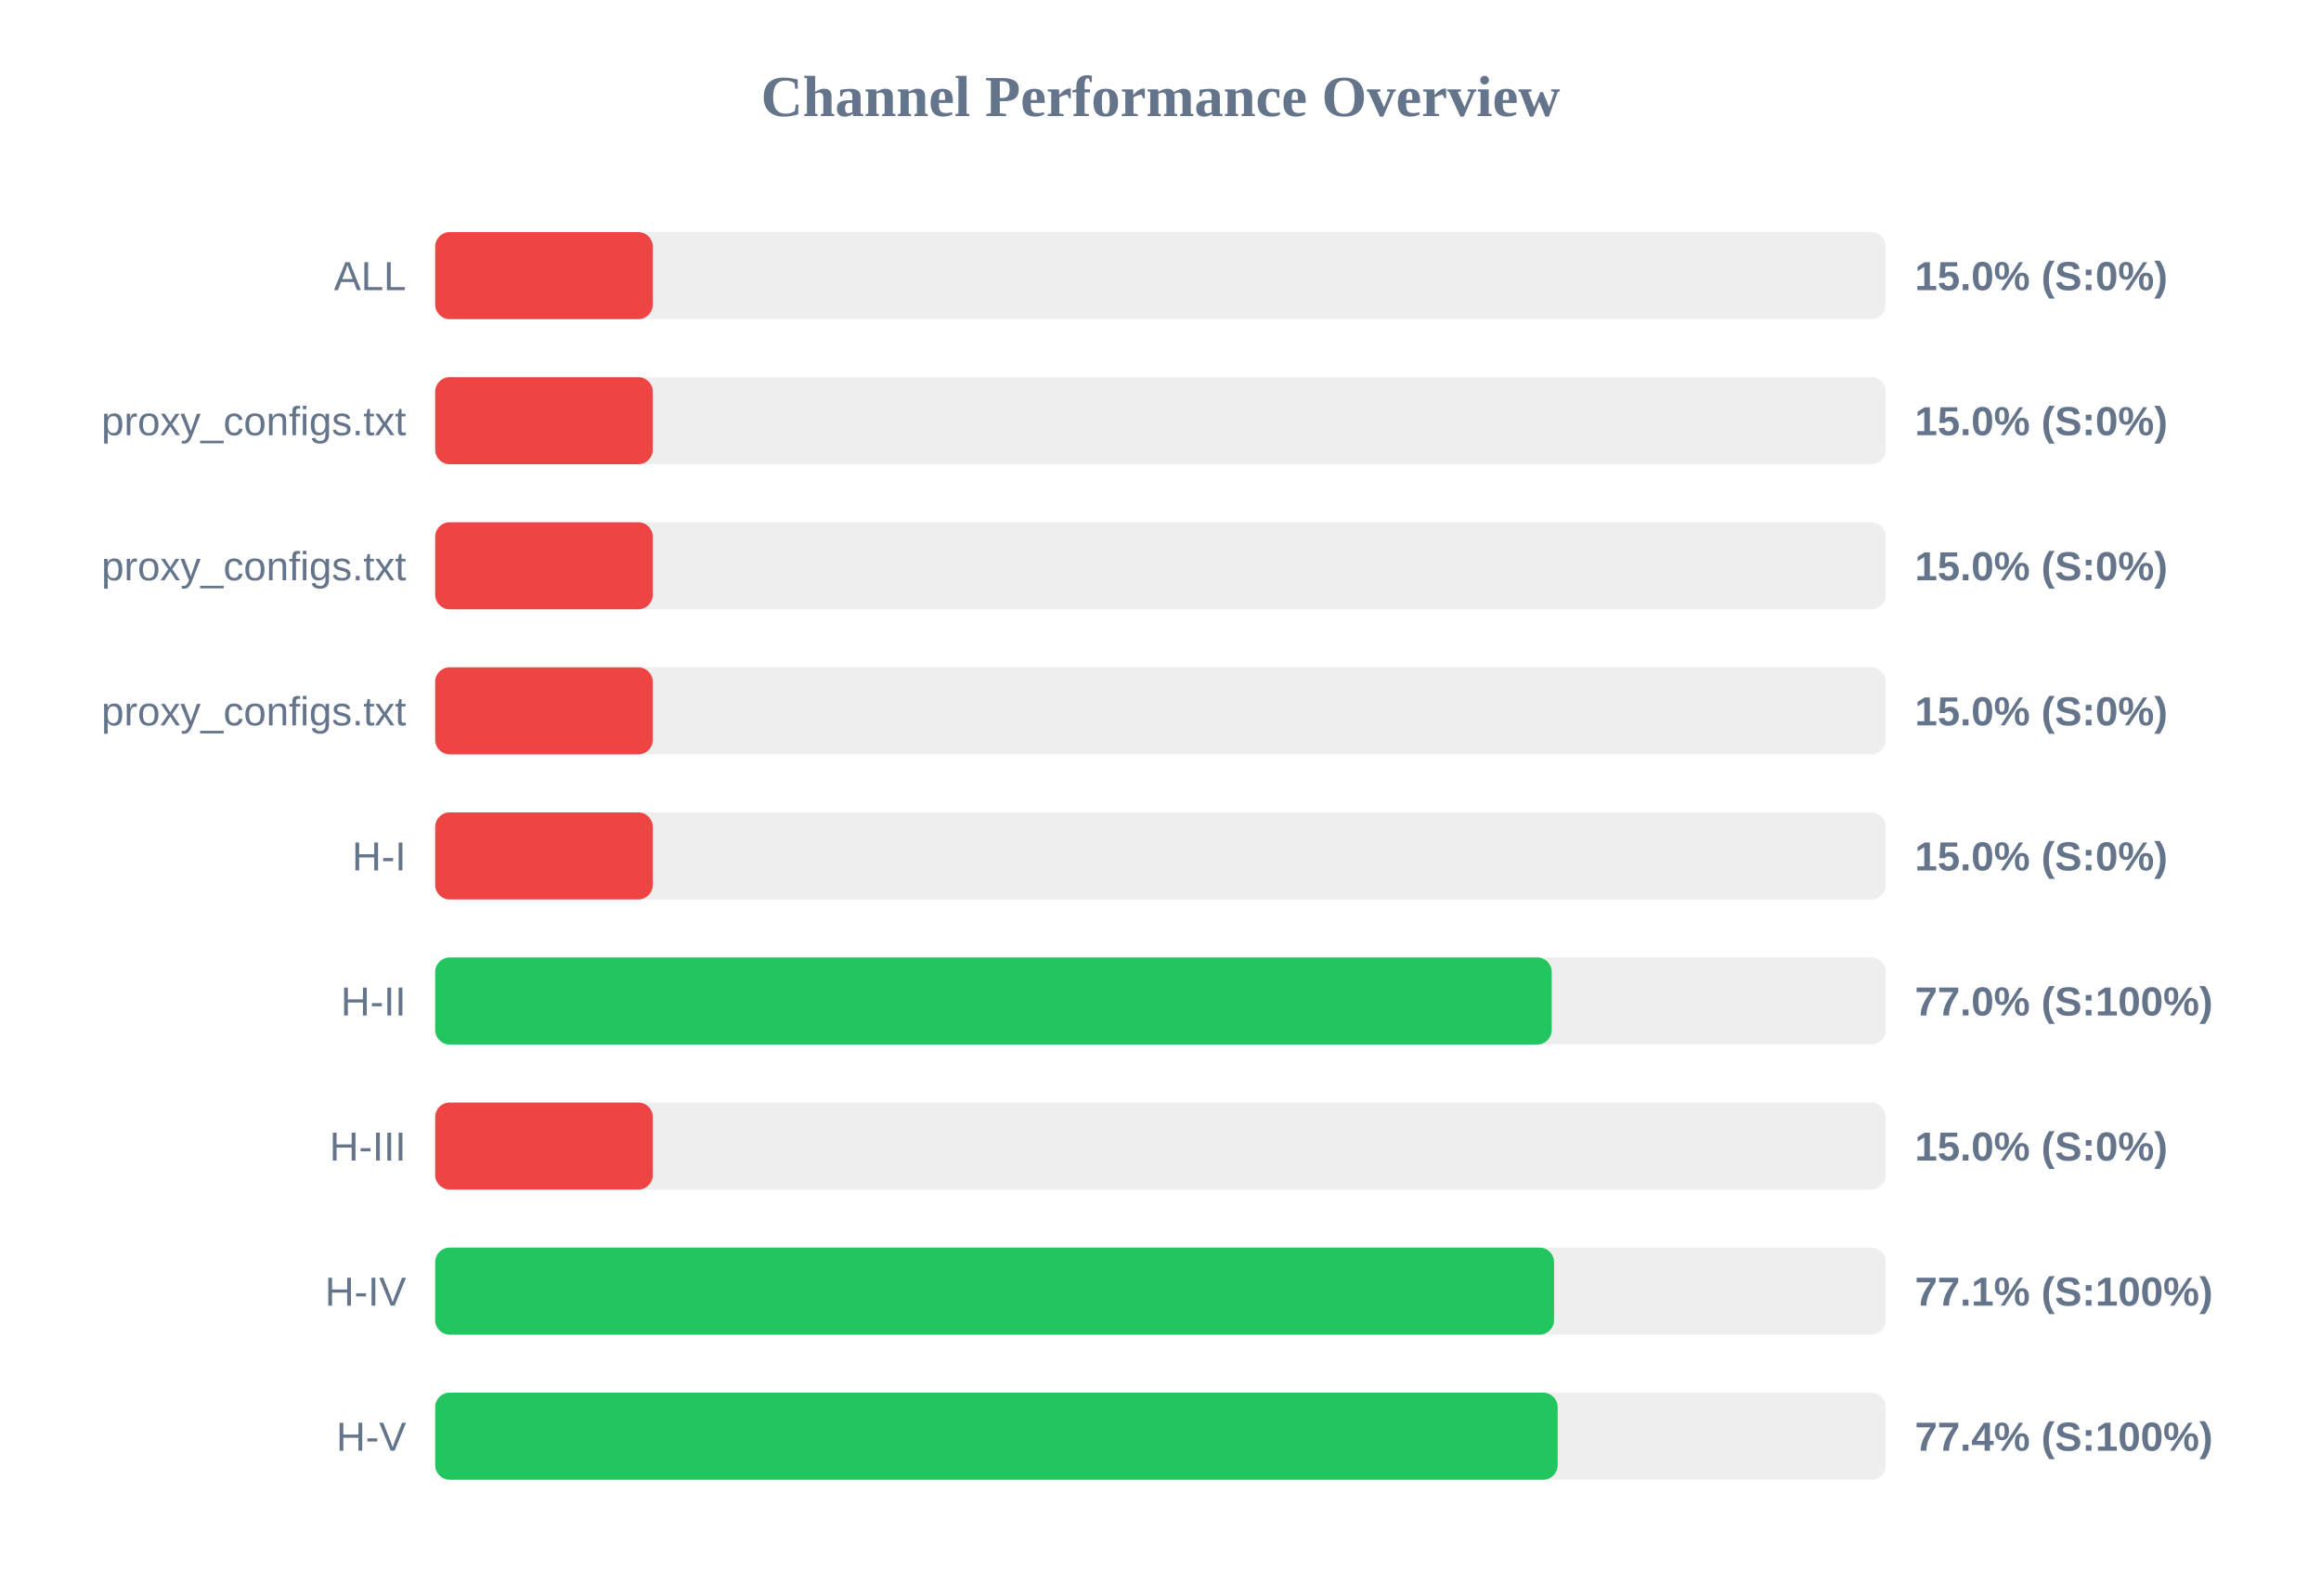
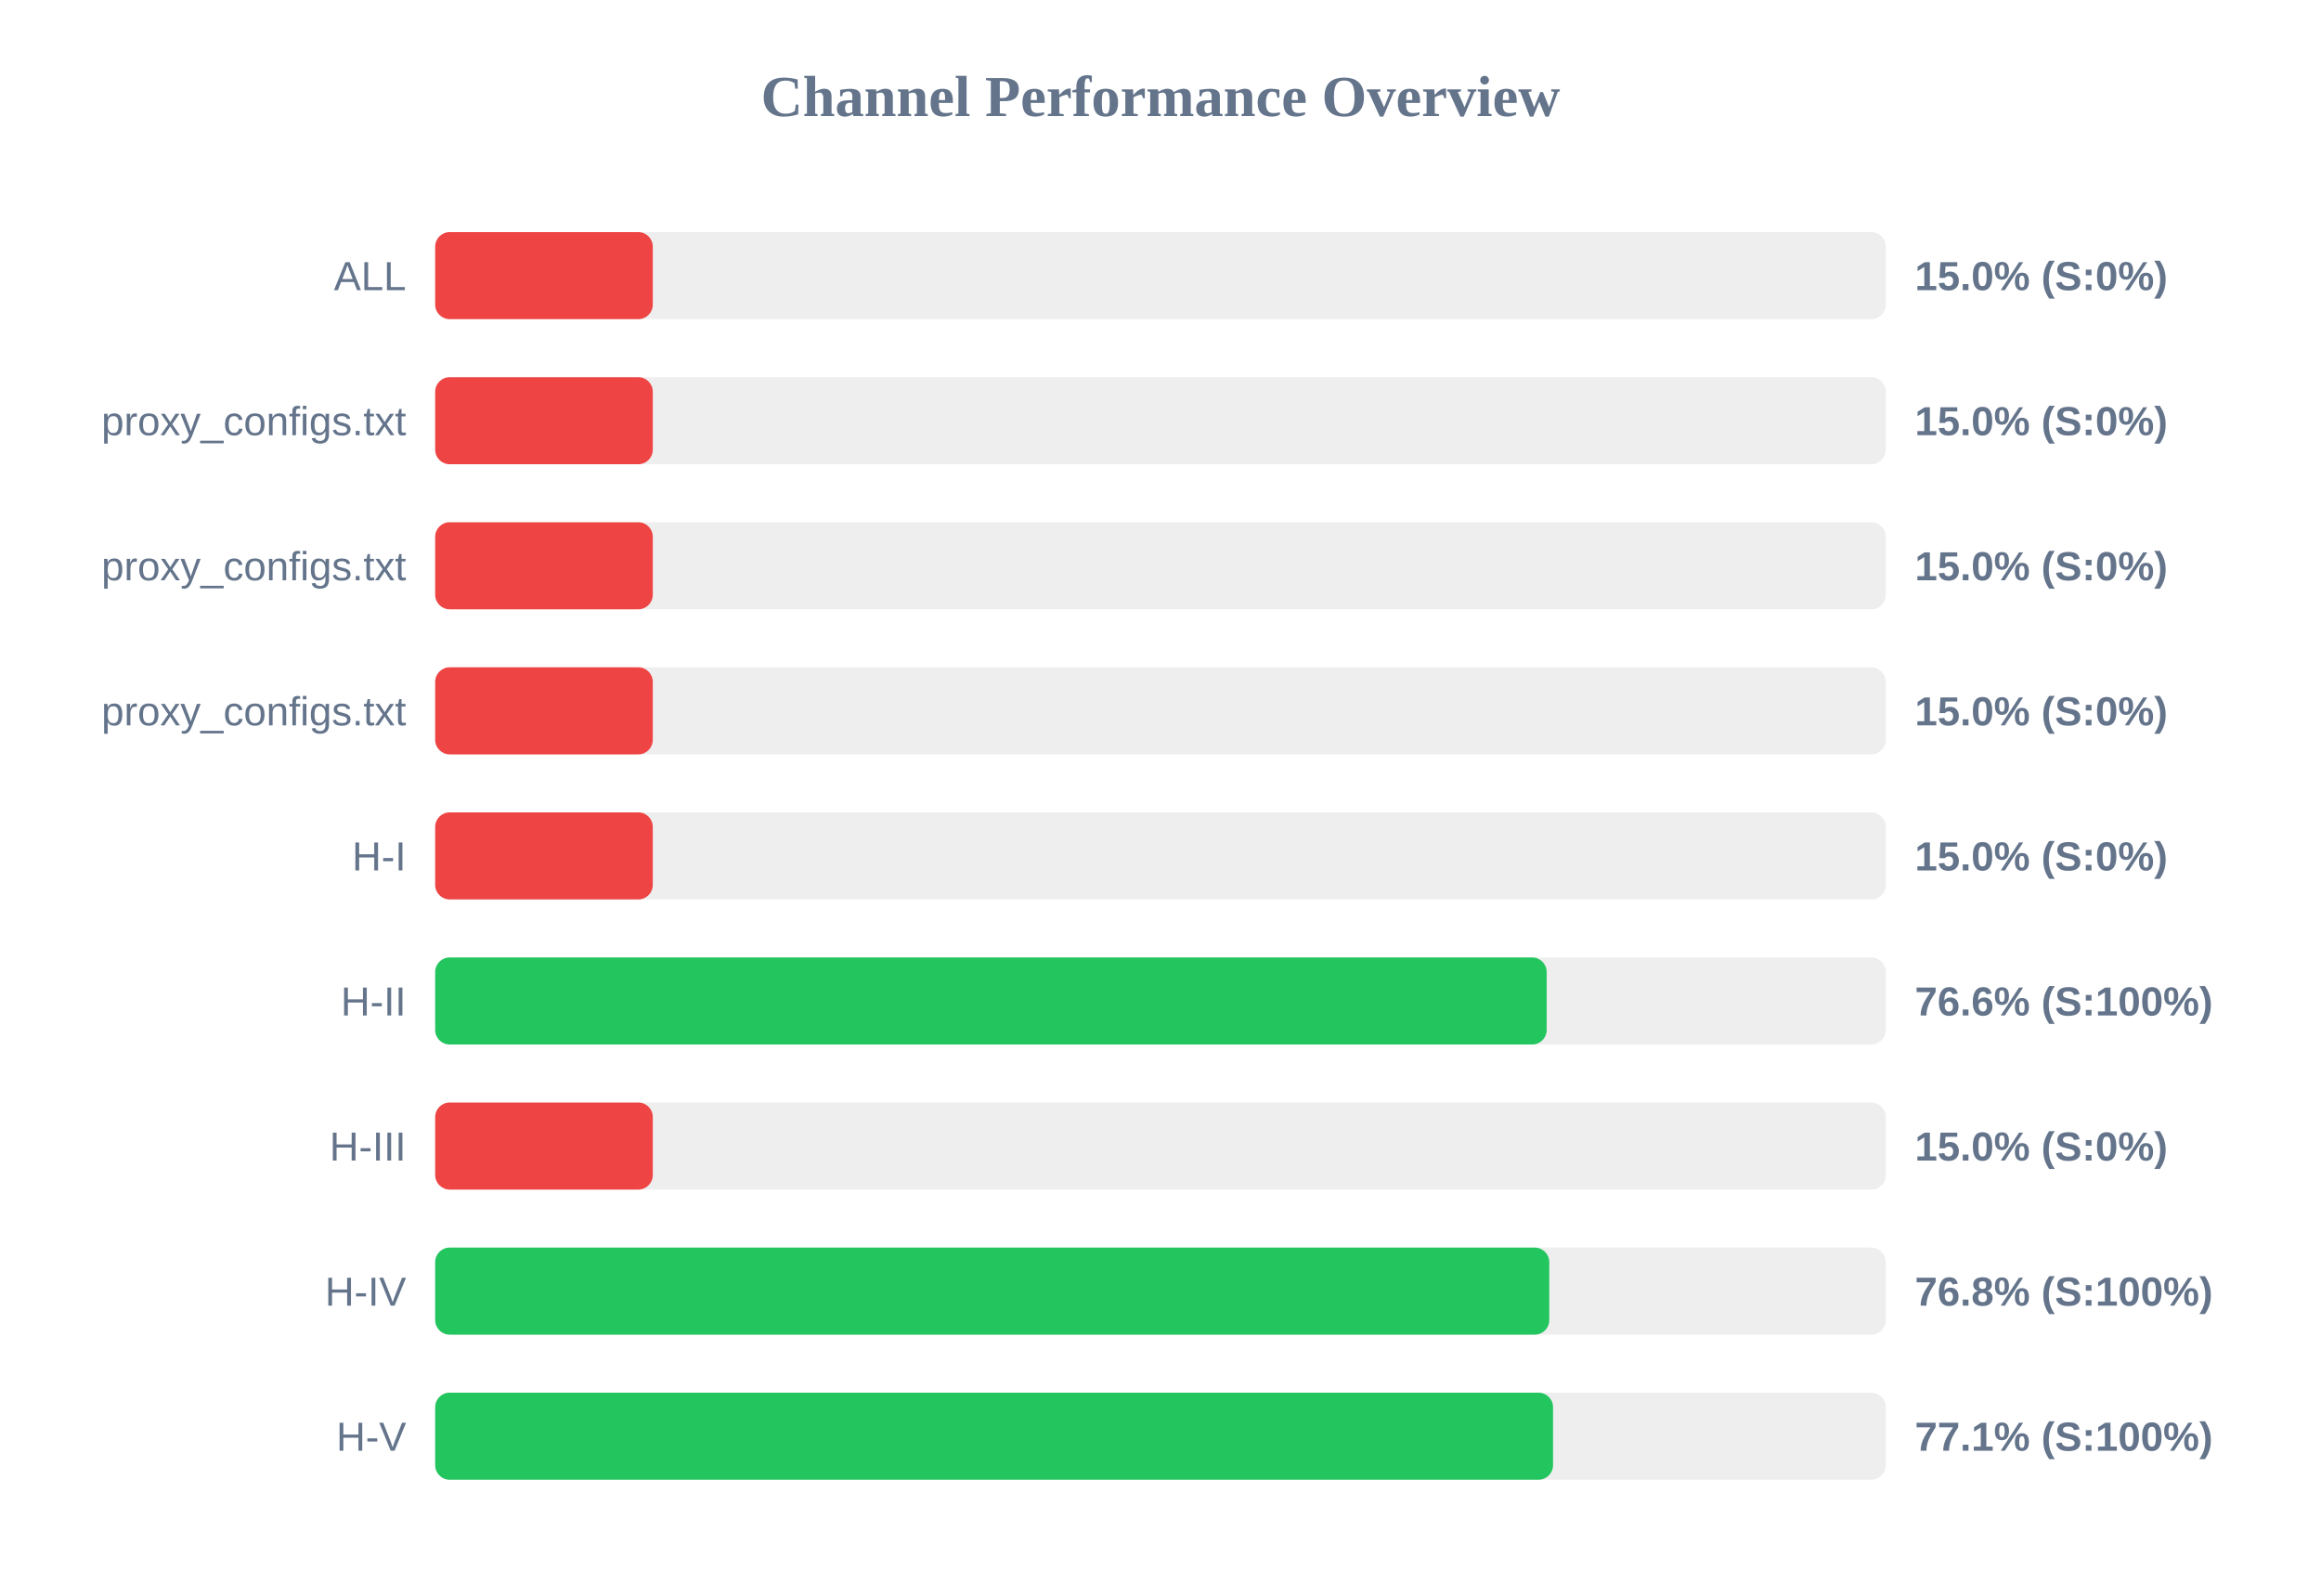
<svg xmlns="http://www.w3.org/2000/svg" width="800" height="550" version="1.1">
  <style>
        .row { font: 14px Arial; fill: #64748b; }
        .score { font: bold 14px Arial; fill: #64748b; }
    </style>
  <text x="400" y="40" text-anchor="middle" font-size="20px" font-weight="bold" fill="#64748b">Channel Performance Overview</text>
  <rect x="150" y="80" width="500" height="30" fill="#eee" rx="5" />
  <rect x="150" y="80" width="75.0" height="30" fill="#ef4444" rx="5" />
  <text x="140" y="100" text-anchor="end" class="row">ALL</text>
  <text x="660" y="100" text-anchor="start" class="score">15.0% (S:0%)</text>
  <rect x="150" y="130" width="500" height="30" fill="#eee" rx="5" />
  <rect x="150" y="130" width="75.0" height="30" fill="#ef4444" rx="5" />
  <text x="140" y="150" text-anchor="end" class="row">proxy_configs.txt</text>
  <text x="660" y="150" text-anchor="start" class="score">15.0% (S:0%)</text>
  <rect x="150" y="180" width="500" height="30" fill="#eee" rx="5" />
  <rect x="150" y="180" width="75.0" height="30" fill="#ef4444" rx="5" />
  <text x="140" y="200" text-anchor="end" class="row">proxy_configs.txt</text>
  <text x="660" y="200" text-anchor="start" class="score">15.0% (S:0%)</text>
  <rect x="150" y="230" width="500" height="30" fill="#eee" rx="5" />
  <rect x="150" y="230" width="75.0" height="30" fill="#ef4444" rx="5" />
  <text x="140" y="250" text-anchor="end" class="row">proxy_configs.txt</text>
  <text x="660" y="250" text-anchor="start" class="score">15.0% (S:0%)</text>
  <rect x="150" y="280" width="500" height="30" fill="#eee" rx="5" />
  <rect x="150" y="280" width="75.0" height="30" fill="#ef4444" rx="5" />
  <text x="140" y="300" text-anchor="end" class="row">H-I</text>
  <text x="660" y="300" text-anchor="start" class="score">15.0% (S:0%)</text>
  <rect x="150" y="330" width="500" height="30" fill="#eee" rx="5" />
-   <rect x="150" y="330" width="384.85" height="30" fill="#22c55e" rx="5" />
+   <rect x="150" y="330" width="383.1" height="30" fill="#22c55e" rx="5" />
  <text x="140" y="350" text-anchor="end" class="row">H-II</text>
-   <text x="660" y="350" text-anchor="start" class="score">77.0% (S:100%)</text>
+   <text x="660" y="350" text-anchor="start" class="score">76.6% (S:100%)</text>
  <rect x="150" y="380" width="500" height="30" fill="#eee" rx="5" />
  <rect x="150" y="380" width="75.0" height="30" fill="#ef4444" rx="5" />
  <text x="140" y="400" text-anchor="end" class="row">H-III</text>
  <text x="660" y="400" text-anchor="start" class="score">15.0% (S:0%)</text>
  <rect x="150" y="430" width="500" height="30" fill="#eee" rx="5" />
-   <rect x="150" y="430" width="385.65" height="30" fill="#22c55e" rx="5" />
+   <rect x="150" y="430" width="384.0" height="30" fill="#22c55e" rx="5" />
  <text x="140" y="450" text-anchor="end" class="row">H-IV</text>
-   <text x="660" y="450" text-anchor="start" class="score">77.1% (S:100%)</text>
+   <text x="660" y="450" text-anchor="start" class="score">76.8% (S:100%)</text>
  <rect x="150" y="480" width="500" height="30" fill="#eee" rx="5" />
-   <rect x="150" y="480" width="386.9" height="30" fill="#22c55e" rx="5" />
+   <rect x="150" y="480" width="385.3" height="30" fill="#22c55e" rx="5" />
  <text x="140" y="500" text-anchor="end" class="row">H-V</text>
-   <text x="660" y="500" text-anchor="start" class="score">77.4% (S:100%)</text>
+   <text x="660" y="500" text-anchor="start" class="score">77.1% (S:100%)</text>
</svg>
